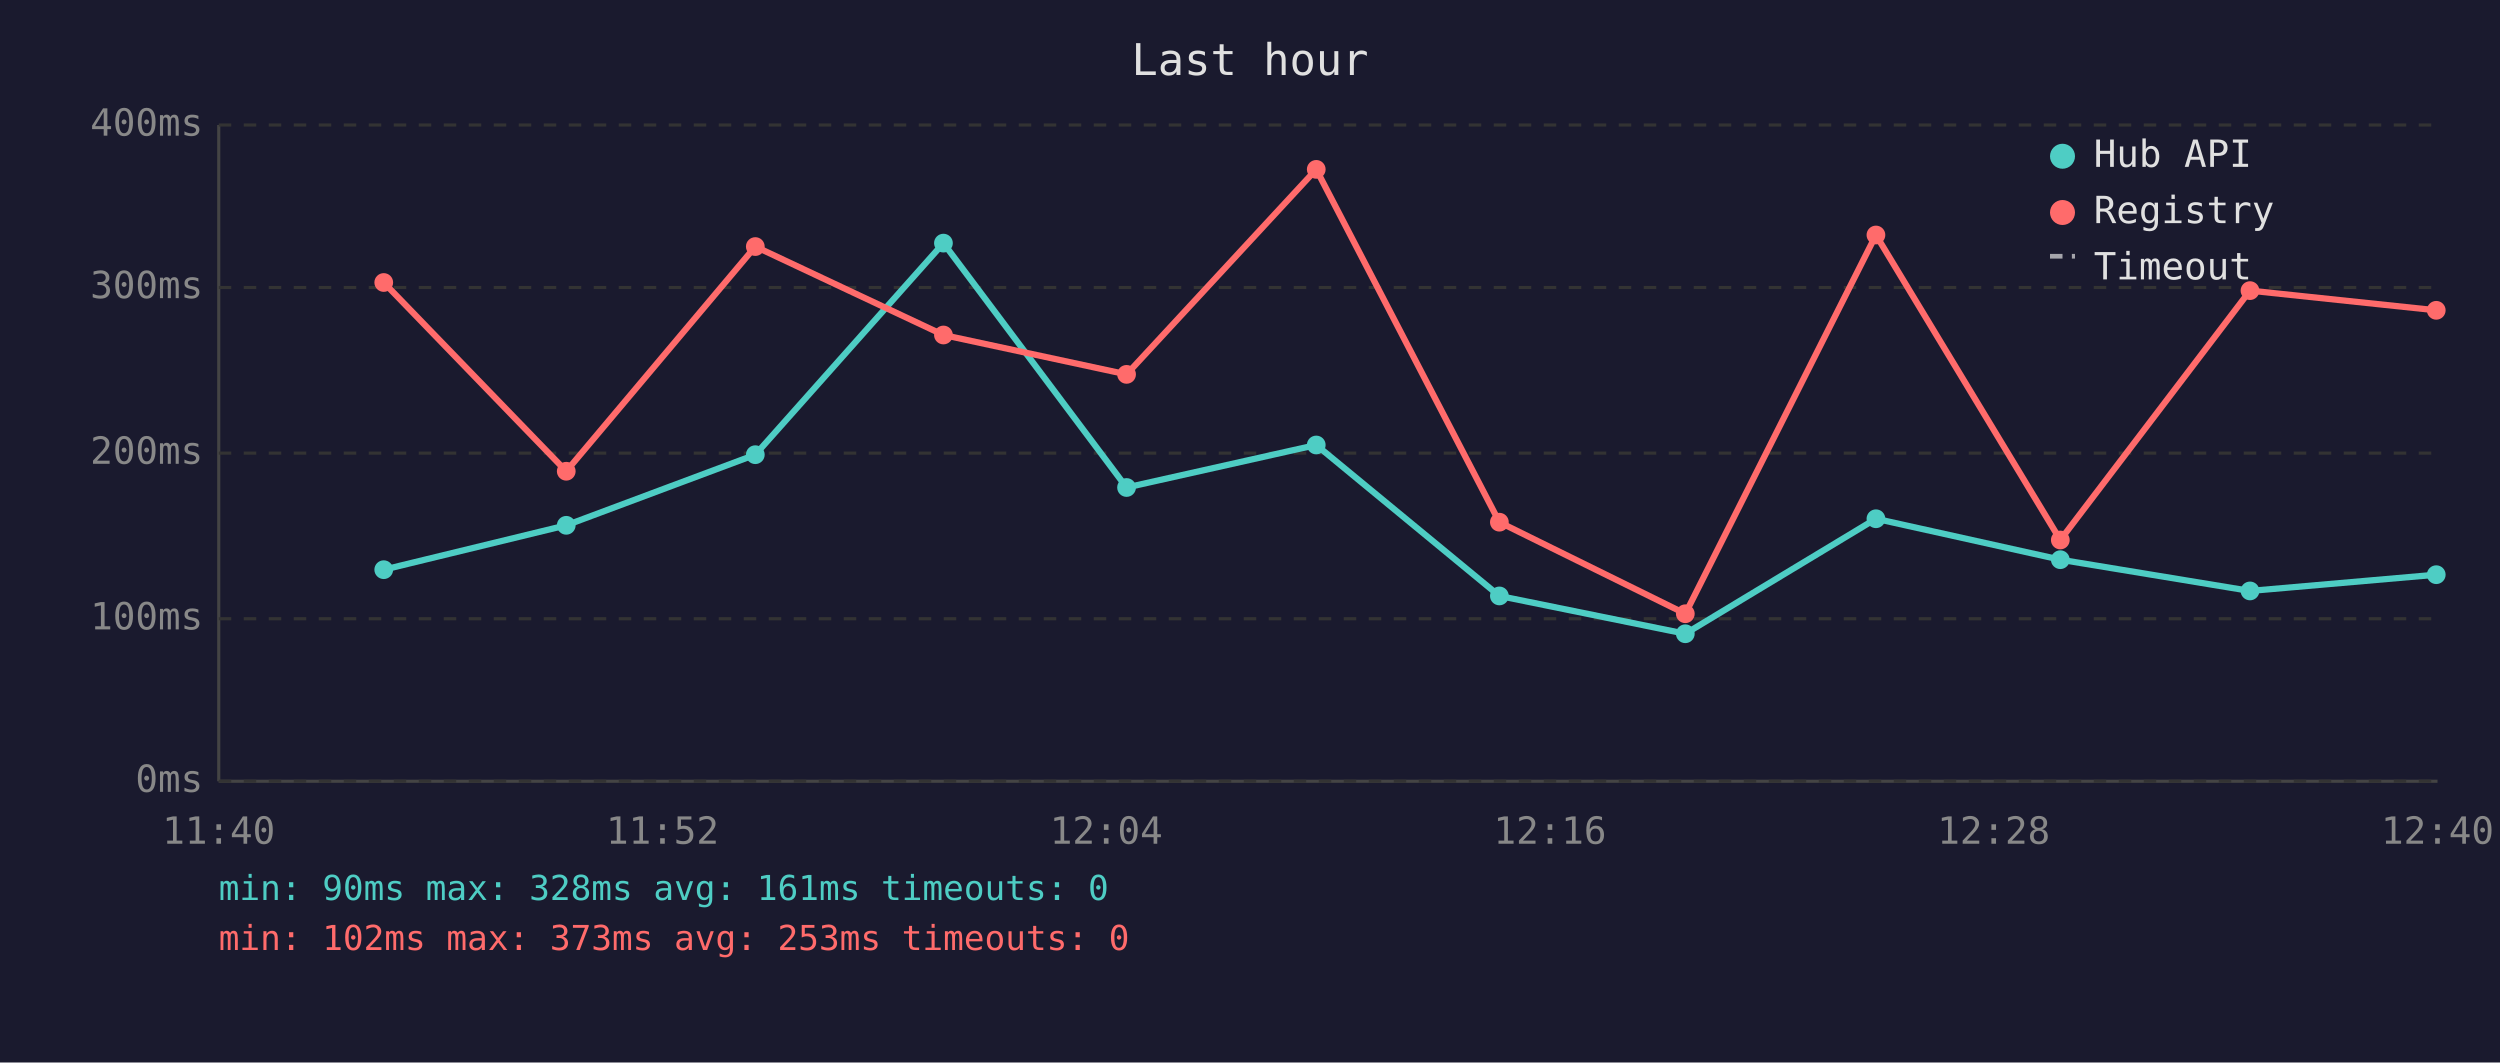
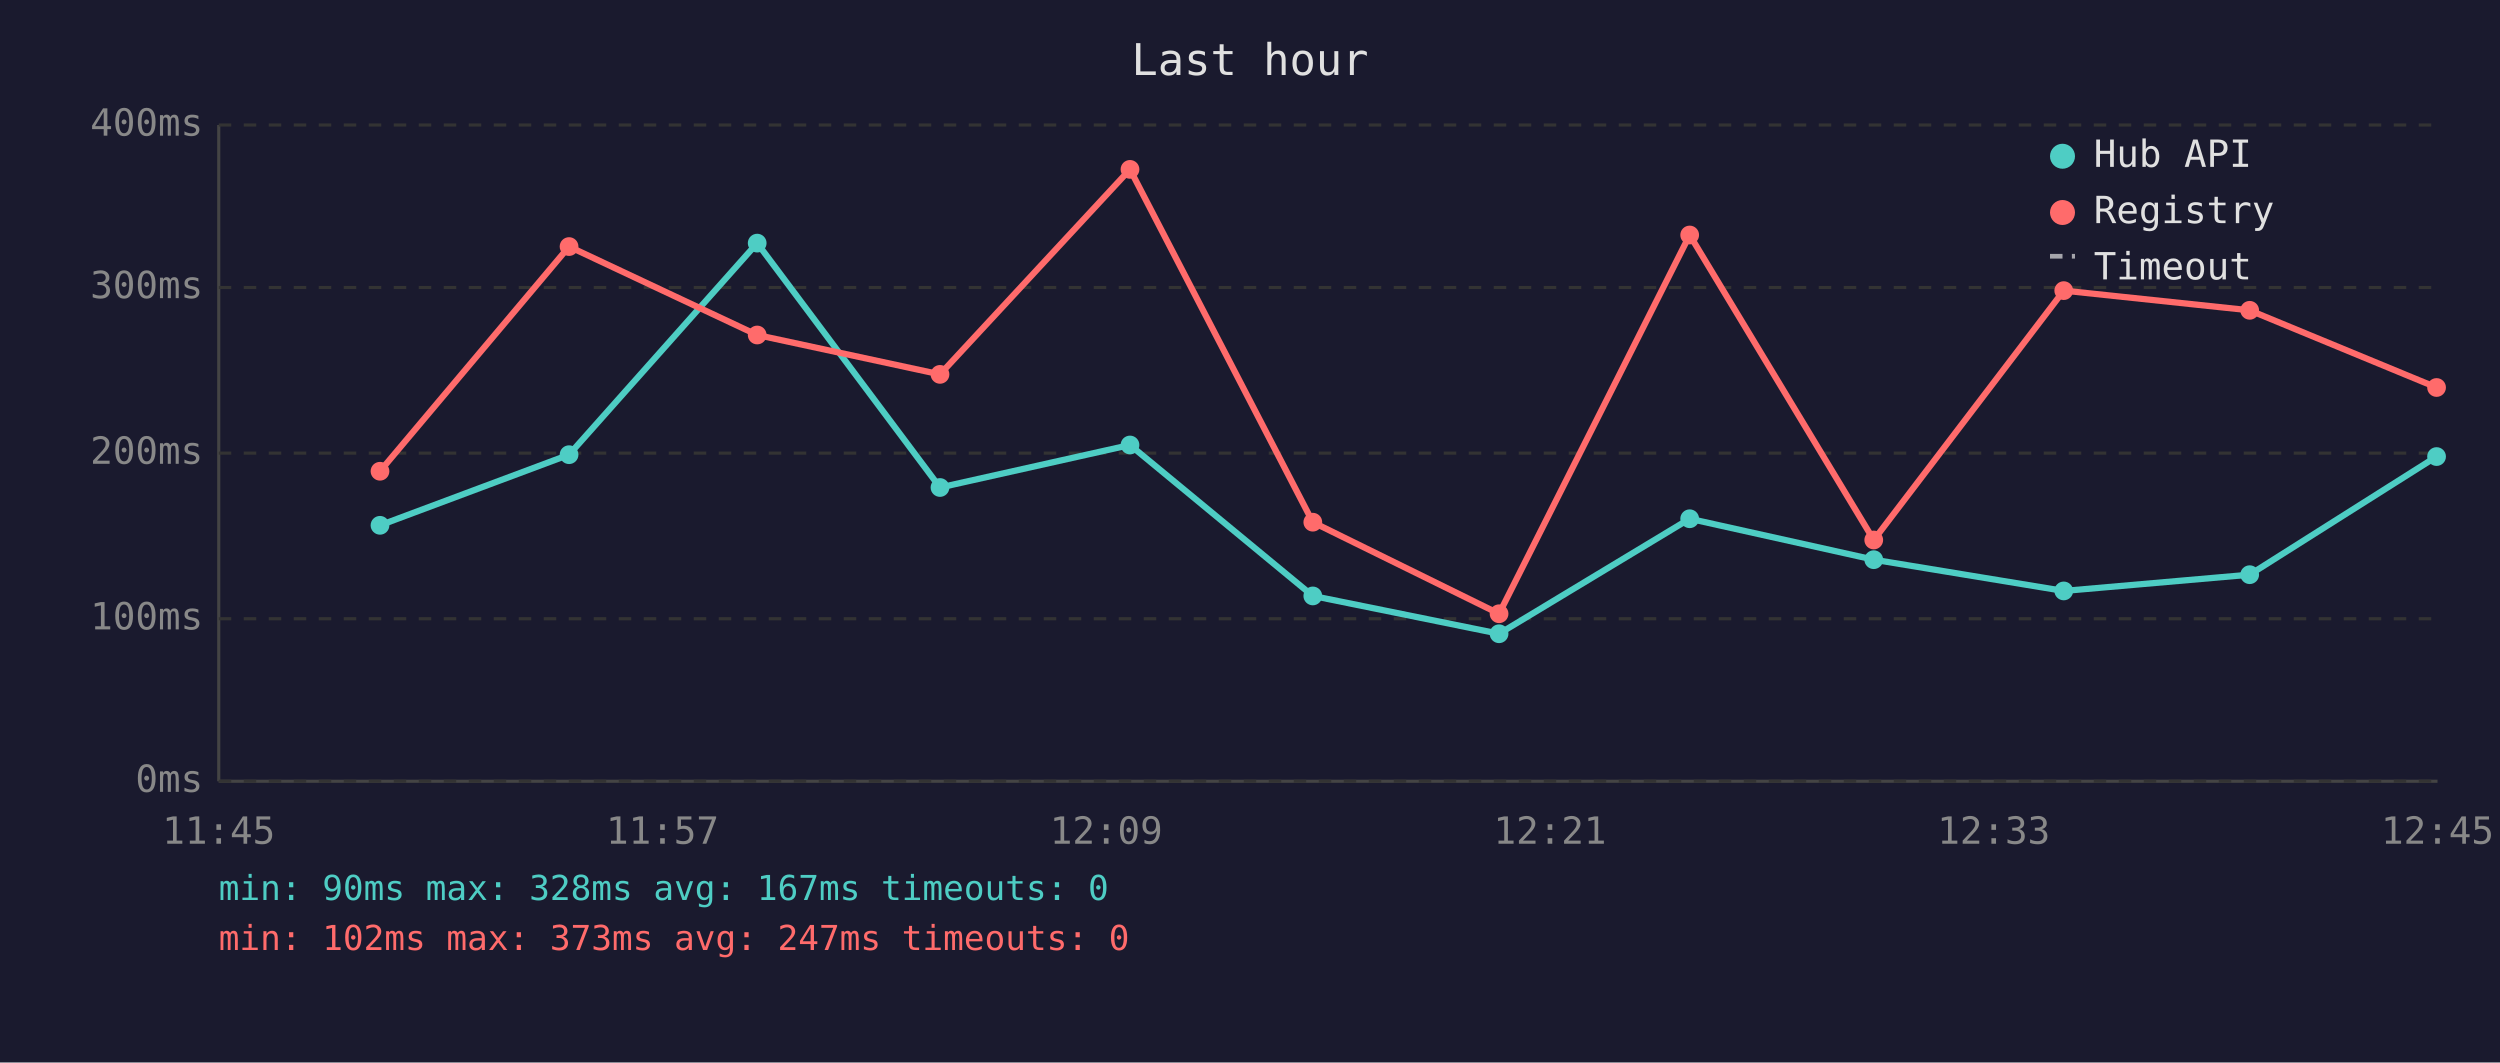
<svg xmlns="http://www.w3.org/2000/svg" viewBox="0 0 800 340" font-family="monospace" font-size="12">
  <rect width="800" height="340" fill="#1a1a2e" />
  <text x="400" y="24" fill="#e0e0e0" font-size="14" text-anchor="middle">Last hour</text>
  <line x1="70" y1="40" x2="70" y2="250" stroke="#444" stroke-width="1" />
  <line x1="70" y1="250" x2="780" y2="250" stroke="#444" stroke-width="1" />
  <line x1="70" y1="250" x2="780" y2="250" stroke="#333" stroke-width="1" stroke-dasharray="4" />
  <text x="65" y="250" fill="#888" text-anchor="end" dominant-baseline="middle">0ms</text>
  <line x1="70" y1="198" x2="780" y2="198" stroke="#333" stroke-width="1" stroke-dasharray="4" />
  <text x="65" y="198" fill="#888" text-anchor="end" dominant-baseline="middle">100ms</text>
  <line x1="70" y1="145" x2="780" y2="145" stroke="#333" stroke-width="1" stroke-dasharray="4" />
  <text x="65" y="145" fill="#888" text-anchor="end" dominant-baseline="middle">200ms</text>
  <line x1="70" y1="92" x2="780" y2="92" stroke="#333" stroke-width="1" stroke-dasharray="4" />
  <text x="65" y="92" fill="#888" text-anchor="end" dominant-baseline="middle">300ms</text>
  <line x1="70" y1="40" x2="780" y2="40" stroke="#333" stroke-width="1" stroke-dasharray="4" />
  <text x="65" y="40" fill="#888" text-anchor="end" dominant-baseline="middle">400ms</text>
-   <text x="70" y="270" fill="#888" text-anchor="middle">11:40</text>
-   <text x="212" y="270" fill="#888" text-anchor="middle">11:52</text>
-   <text x="354" y="270" fill="#888" text-anchor="middle">12:04</text>
-   <text x="496" y="270" fill="#888" text-anchor="middle">12:16</text>
-   <text x="638" y="270" fill="#888" text-anchor="middle">12:28</text>
-   <text x="780" y="270" fill="#888" text-anchor="middle">12:40</text>
-   <polyline points="122.8,182.3 181.2,168.1 241.7,145.5 301.9,77.8 360.5,156.0 421.2,142.4 479.8,190.7 539.3,202.8 600.3,166.0 659.3,179.1 720.0,189.1 779.6,183.9" fill="none" stroke="#4ecdc4" stroke-width="2" opacity="1" />
-   <circle cx="122.8" cy="182.3" r="3" fill="#4ecdc4" />
-   <circle cx="181.2" cy="168.1" r="3" fill="#4ecdc4" />
-   <circle cx="241.7" cy="145.5" r="3" fill="#4ecdc4" />
-   <circle cx="301.9" cy="77.8" r="3" fill="#4ecdc4" />
-   <circle cx="360.5" cy="156.0" r="3" fill="#4ecdc4" />
-   <circle cx="421.2" cy="142.4" r="3" fill="#4ecdc4" />
-   <circle cx="479.8" cy="190.7" r="3" fill="#4ecdc4" />
-   <circle cx="539.3" cy="202.8" r="3" fill="#4ecdc4" />
-   <circle cx="600.3" cy="166.0" r="3" fill="#4ecdc4" />
-   <circle cx="659.3" cy="179.1" r="3" fill="#4ecdc4" />
-   <circle cx="720.0" cy="189.1" r="3" fill="#4ecdc4" />
-   <circle cx="779.6" cy="183.9" r="3" fill="#4ecdc4" />
-   <polyline points="122.8,90.4 181.2,150.8 241.7,78.9 301.9,107.2 360.5,119.8 421.2,54.2 479.8,167.1 539.3,196.4 600.3,75.2 659.3,172.8 720.0,93.0 779.6,99.3" fill="none" stroke="#ff6b6b" stroke-width="2" opacity="1" />
-   <circle cx="122.8" cy="90.4" r="3" fill="#ff6b6b" />
-   <circle cx="181.2" cy="150.8" r="3" fill="#ff6b6b" />
-   <circle cx="241.7" cy="78.9" r="3" fill="#ff6b6b" />
-   <circle cx="301.9" cy="107.2" r="3" fill="#ff6b6b" />
-   <circle cx="360.5" cy="119.8" r="3" fill="#ff6b6b" />
-   <circle cx="421.2" cy="54.2" r="3" fill="#ff6b6b" />
-   <circle cx="479.8" cy="167.1" r="3" fill="#ff6b6b" />
-   <circle cx="539.3" cy="196.4" r="3" fill="#ff6b6b" />
-   <circle cx="600.3" cy="75.2" r="3" fill="#ff6b6b" />
-   <circle cx="659.3" cy="172.8" r="3" fill="#ff6b6b" />
-   <circle cx="720.0" cy="93.0" r="3" fill="#ff6b6b" />
-   <circle cx="779.6" cy="99.3" r="3" fill="#ff6b6b" />
+   <text x="70" y="270" fill="#888" text-anchor="middle">11:45</text>
+   <text x="212" y="270" fill="#888" text-anchor="middle">11:57</text>
+   <text x="354" y="270" fill="#888" text-anchor="middle">12:09</text>
+   <text x="496" y="270" fill="#888" text-anchor="middle">12:21</text>
+   <text x="638" y="270" fill="#888" text-anchor="middle">12:33</text>
+   <text x="780" y="270" fill="#888" text-anchor="middle">12:45</text>
+   <polyline points="121.6,168.1 182.1,145.5 242.3,77.8 300.8,156.0 361.6,142.4 420.1,190.7 479.7,202.8 540.7,166.0 599.6,179.1 660.4,189.1 719.9,183.9 779.7,146.1" fill="none" stroke="#4ecdc4" stroke-width="2" opacity="1" />
+   <circle cx="121.6" cy="168.1" r="3" fill="#4ecdc4" />
+   <circle cx="182.1" cy="145.5" r="3" fill="#4ecdc4" />
+   <circle cx="242.3" cy="77.8" r="3" fill="#4ecdc4" />
+   <circle cx="300.8" cy="156.0" r="3" fill="#4ecdc4" />
+   <circle cx="361.6" cy="142.4" r="3" fill="#4ecdc4" />
+   <circle cx="420.1" cy="190.7" r="3" fill="#4ecdc4" />
+   <circle cx="479.7" cy="202.8" r="3" fill="#4ecdc4" />
+   <circle cx="540.7" cy="166.0" r="3" fill="#4ecdc4" />
+   <circle cx="599.6" cy="179.1" r="3" fill="#4ecdc4" />
+   <circle cx="660.4" cy="189.1" r="3" fill="#4ecdc4" />
+   <circle cx="719.9" cy="183.9" r="3" fill="#4ecdc4" />
+   <circle cx="779.7" cy="146.1" r="3" fill="#4ecdc4" />
+   <polyline points="121.6,150.8 182.1,78.9 242.3,107.2 300.8,119.8 361.6,54.2 420.1,167.1 479.7,196.4 540.7,75.2 599.6,172.8 660.4,93.0 719.9,99.3 779.7,124.0" fill="none" stroke="#ff6b6b" stroke-width="2" opacity="1" />
+   <circle cx="121.6" cy="150.8" r="3" fill="#ff6b6b" />
+   <circle cx="182.1" cy="78.9" r="3" fill="#ff6b6b" />
+   <circle cx="242.3" cy="107.2" r="3" fill="#ff6b6b" />
+   <circle cx="300.8" cy="119.8" r="3" fill="#ff6b6b" />
+   <circle cx="361.6" cy="54.2" r="3" fill="#ff6b6b" />
+   <circle cx="420.1" cy="167.1" r="3" fill="#ff6b6b" />
+   <circle cx="479.7" cy="196.4" r="3" fill="#ff6b6b" />
+   <circle cx="540.7" cy="75.2" r="3" fill="#ff6b6b" />
+   <circle cx="599.6" cy="172.8" r="3" fill="#ff6b6b" />
+   <circle cx="660.4" cy="93.0" r="3" fill="#ff6b6b" />
+   <circle cx="719.9" cy="99.3" r="3" fill="#ff6b6b" />
+   <circle cx="779.7" cy="124.0" r="3" fill="#ff6b6b" />
  <circle cx="660" cy="50" r="4" fill="#4ecdc4" />
  <text x="670" y="50" fill="#e0e0e0" dominant-baseline="middle">Hub API</text>
  <circle cx="660" cy="68" r="4" fill="#ff6b6b" />
  <text x="670" y="68" fill="#e0e0e0" dominant-baseline="middle">Registry</text>
  <line x1="656" y1="82" x2="664" y2="82" stroke="#e0e0e0" stroke-width="1.5" stroke-dasharray="4,3" opacity="0.7" />
  <text x="670" y="86" fill="#e0e0e0" dominant-baseline="middle">Timeout</text>
-   <text x="70" y="288" fill="#4ecdc4" font-size="11">min: 90ms  max: 328ms  avg: 161ms  timeouts: 0</text>
-   <text x="70" y="304" fill="#ff6b6b" font-size="11">min: 102ms  max: 373ms  avg: 253ms  timeouts: 0</text>
+   <text x="70" y="288" fill="#4ecdc4" font-size="11">min: 90ms  max: 328ms  avg: 167ms  timeouts: 0</text>
+   <text x="70" y="304" fill="#ff6b6b" font-size="11">min: 102ms  max: 373ms  avg: 247ms  timeouts: 0</text>
</svg>
